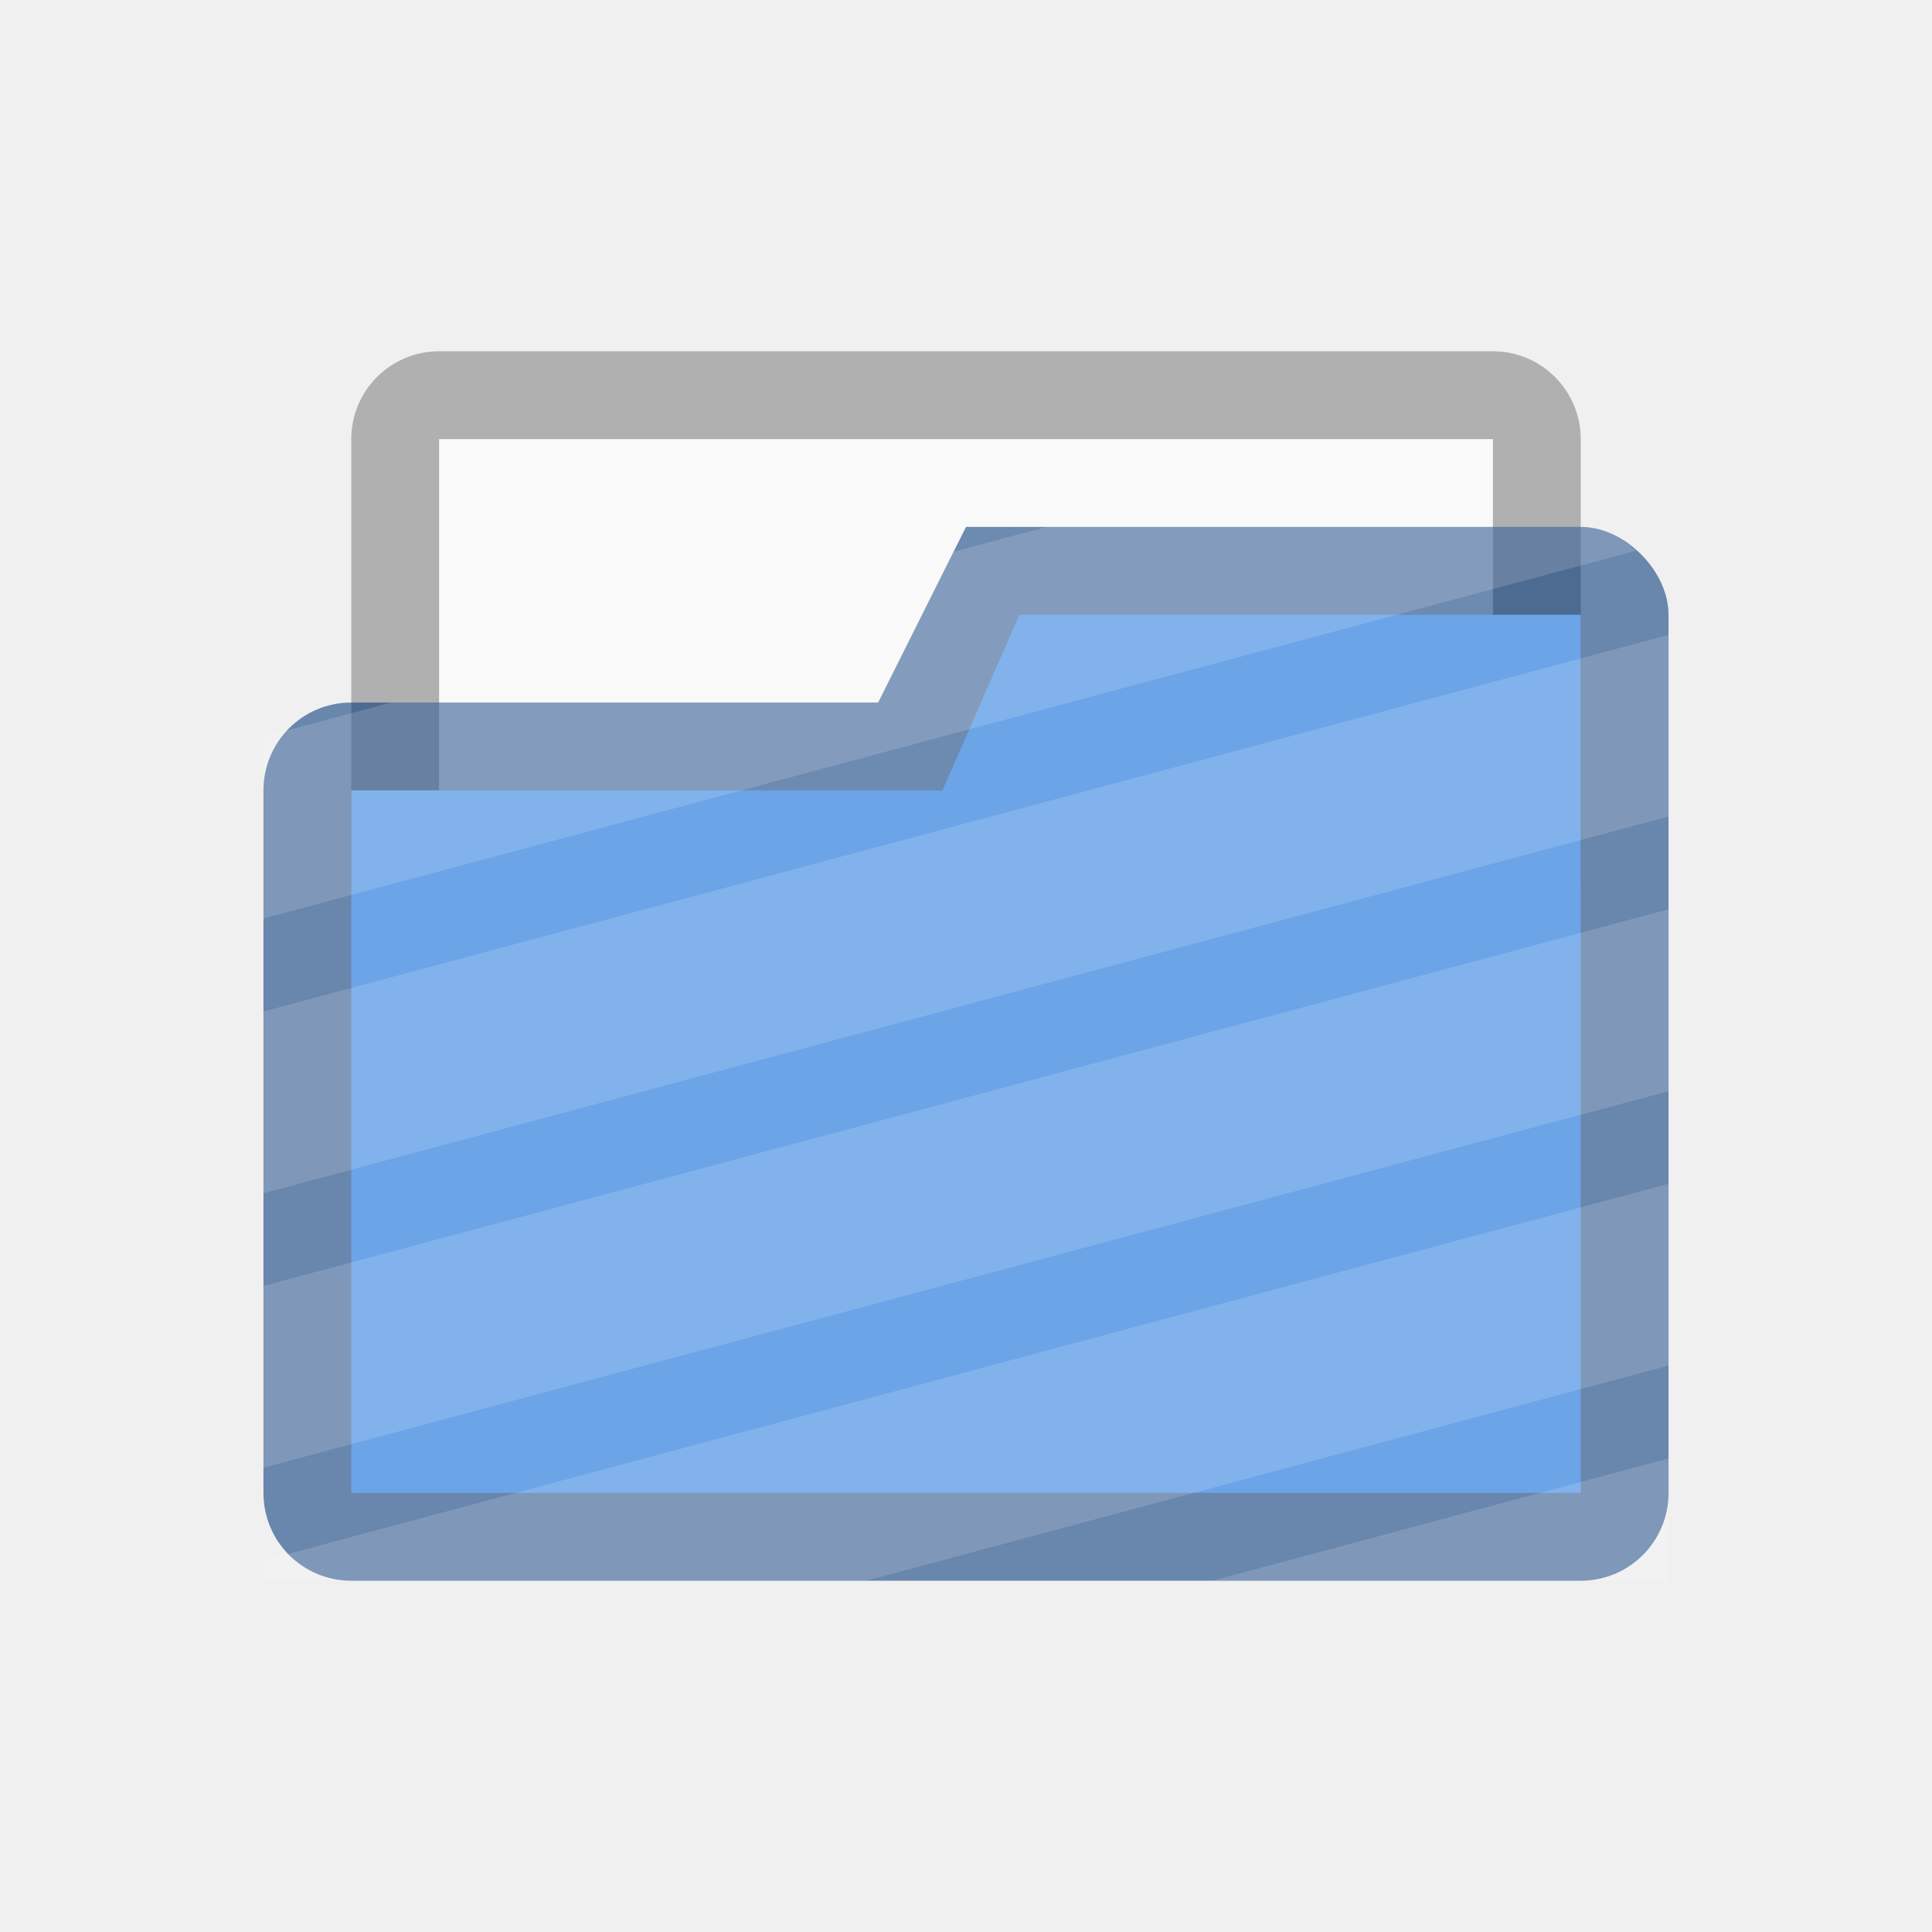
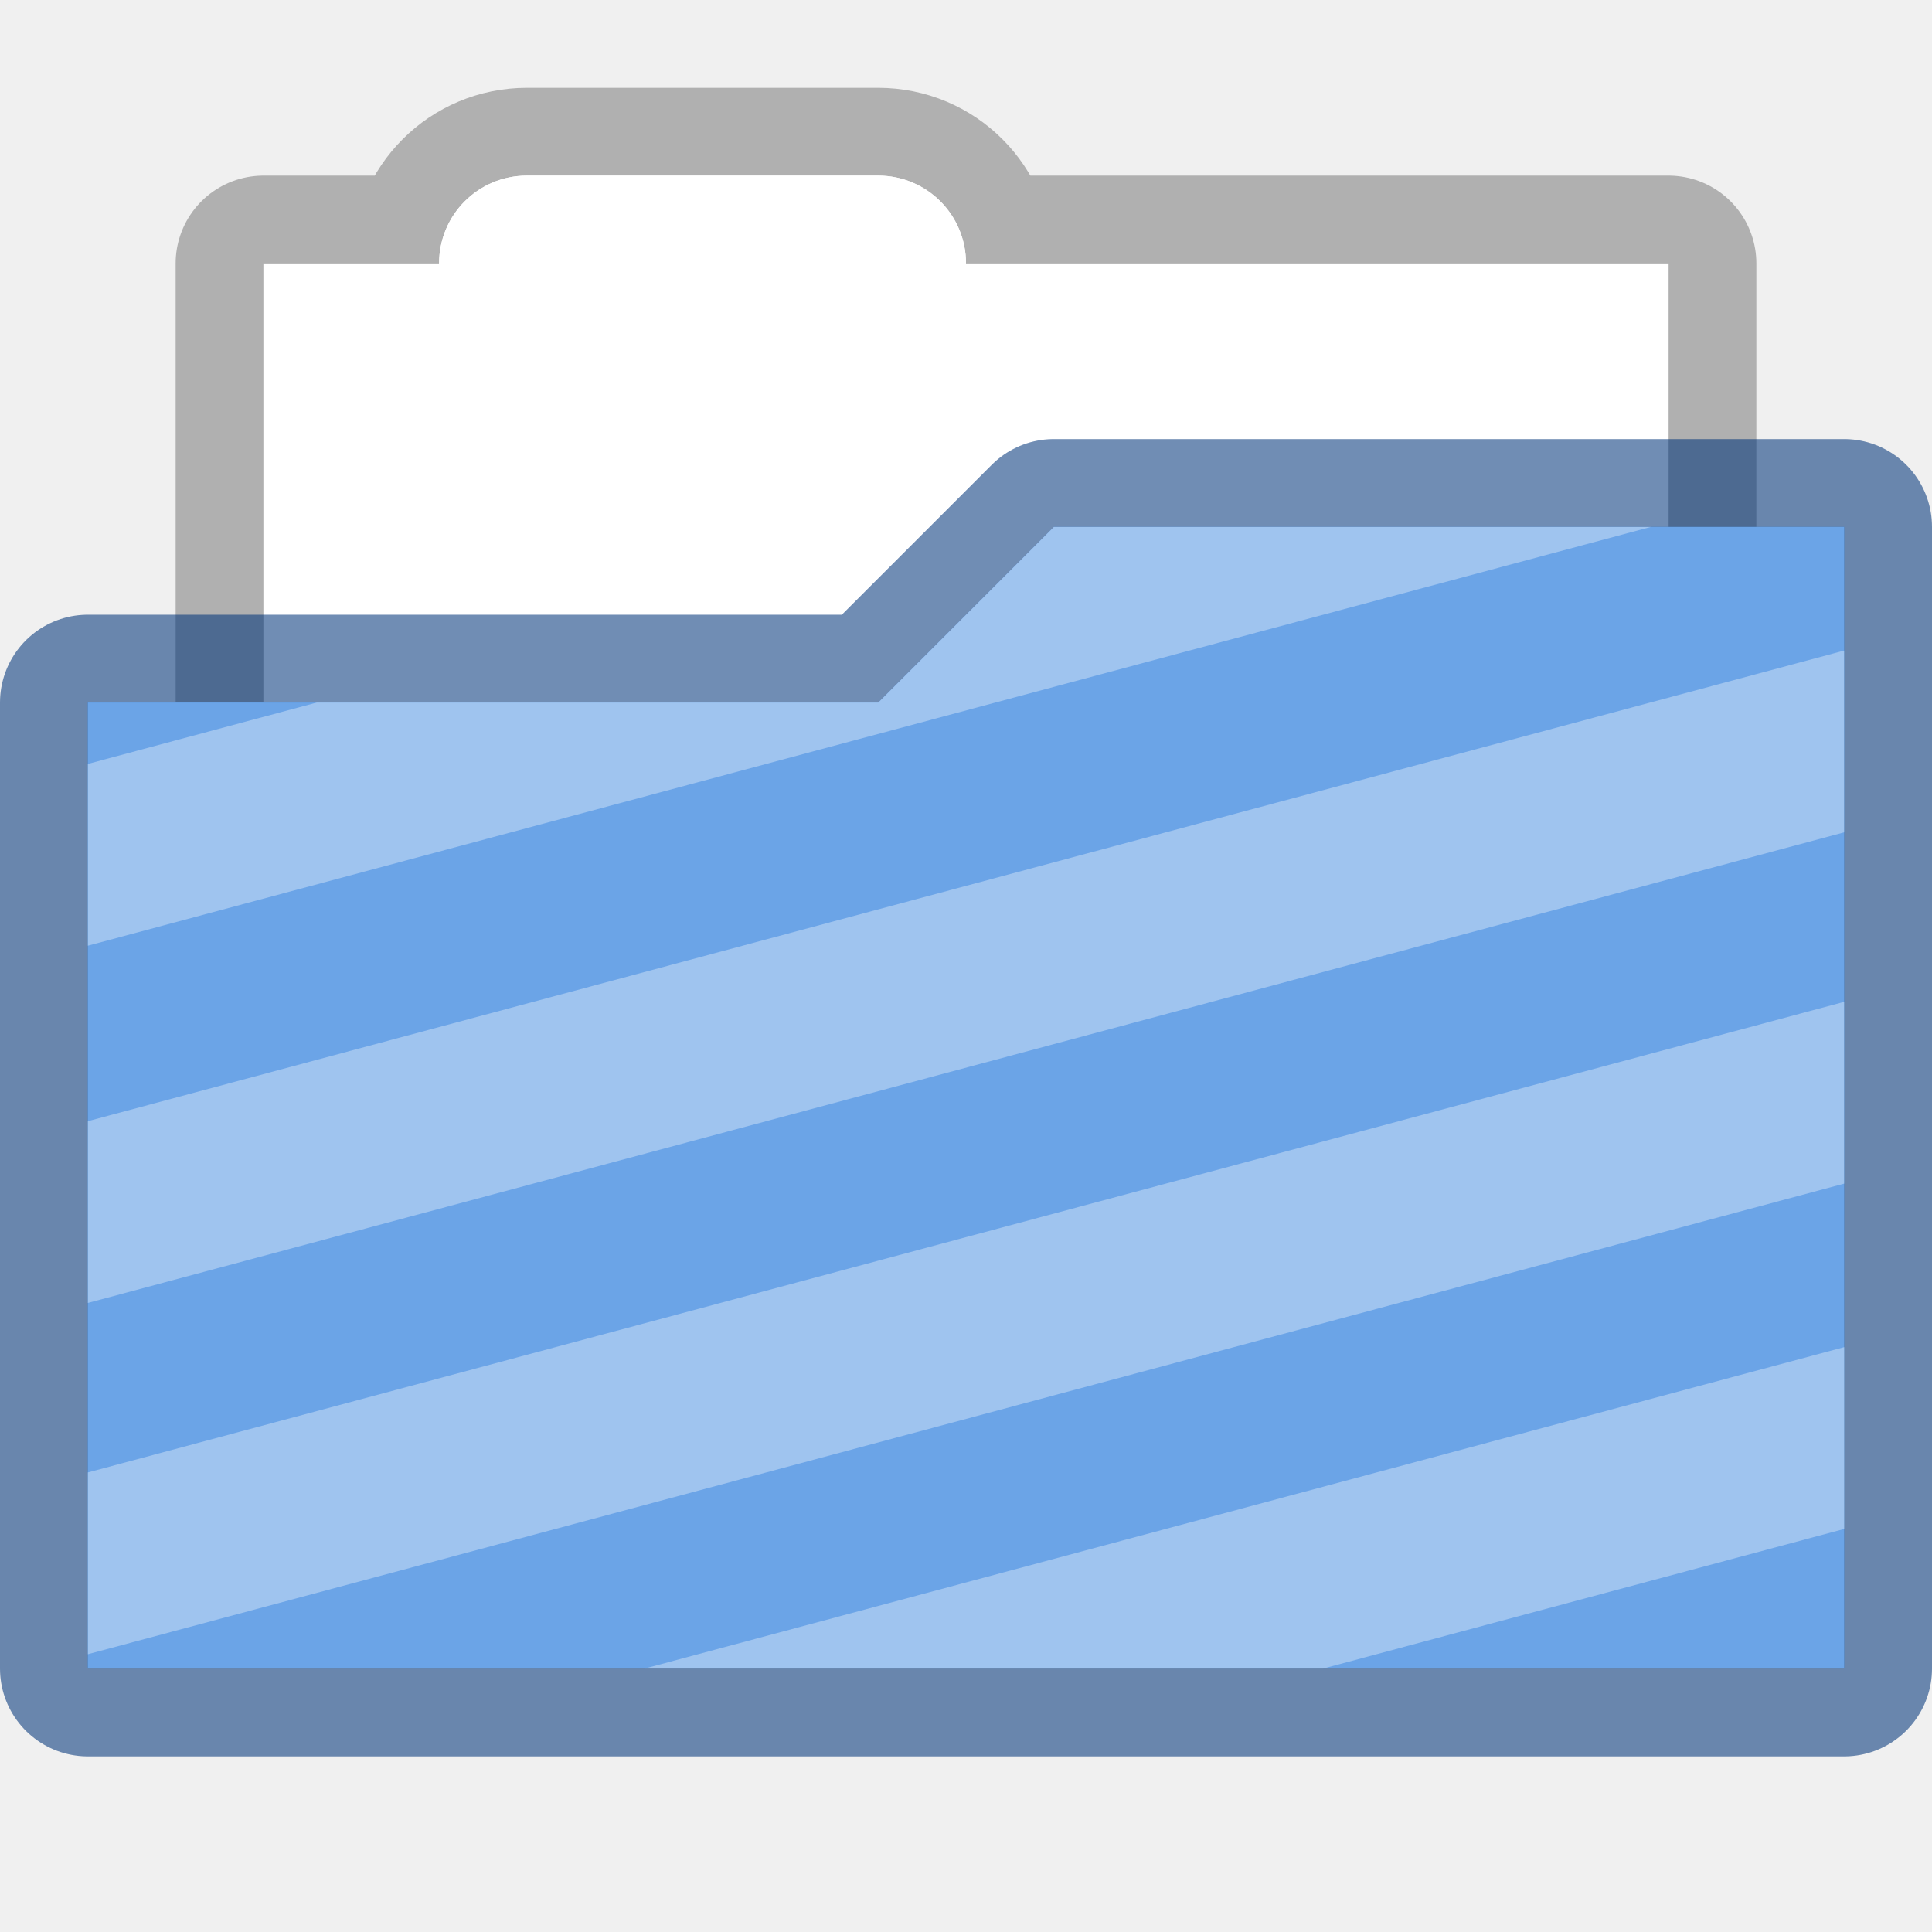
- <svg xmlns="http://www.w3.org/2000/svg" width="22" height="22" version="1.1" id="svg9">
-   <defs id="defs3">
+ <svg xmlns="http://www.w3.org/2000/svg" width="22" height="22" version="1.1">
+   <defs>
    <style id="current-color-scheme" type="text/css" />
  </defs>
-   <g id="g18" transform="translate(3 3)" stroke="none">
-     <rect ry="1" rx="1" y="1" x="1" height="7" width="14" id="rect23" display="inline" opacity="1" fill="#000" fill-opacity=".267" stroke-width="1" stroke-linecap="round" stroke-linejoin="miter" stroke-miterlimit="4" stroke-dasharray="none" stroke-opacity="1" paint-order="stroke markers fill" />
-     <rect ry="0" rx="0" y="2" x="2" height="6" width="12" id="rect816" opacity="1" fill="#f9f9f9" fill-opacity="1" stroke-width="1" stroke-linecap="round" stroke-linejoin="miter" stroke-miterlimit="4" stroke-dasharray="none" stroke-opacity="1" paint-order="stroke markers fill" />
-     <path id="path4-3" d="M8 3L7 5H1c-.554 0-1 .446-1 1v8c0 .554.446 1 1 1h14c.554 0 1-.446 1-1V4c0-.5-.5-1-1-1z" display="inline" fill="#003579" fill-opacity=".561" />
-     <path d="M8.608 4l-.876 2H1v8h14V4z" id="path819" display="inline" fill="#6ba4e7" fill-opacity="1" stroke-width="1" />
-     <path id="rect830" d="M8.918 3l-1.06.283L7 5H1.453L0 5.389v2.07l15.63-4.188C15.45 3.111 15.229 3 15 3zM16 4.229L0 8.518v2.07l16-4.29zm0 3.125L0 11.643v2.07l16-4.287zm0 3.126L0 14.77V15h6.863L16 12.55zm0 3.127L10.807 15H16z" opacity=".15" fill="#fff" fill-opacity="1" stroke-width="1" stroke-linecap="round" stroke-linejoin="miter" stroke-miterlimit="4" stroke-dasharray="none" stroke-opacity="1" paint-order="stroke markers fill" />
-   </g>
+   <path d="m6 2c-0.554 0-1 0.446-1 1h-2v8h16v-8h-8c0-0.554-0.446-1-1-1z" fill="#fff" stroke="#000" stroke-linecap="round" stroke-linejoin="round" stroke-opacity=".267" stroke-width="2" style="paint-order:stroke markers fill" />
+   <path d="m6 2c-0.554 0-1 0.446-1 1h-2v8h16v-8h-8c0-0.554-0.446-1-1-1z" fill="#fff" style="paint-order:stroke markers fill" />
+   <path d="m12 6-2 2h-9l3e-7 11h20v-13z" fill="#6ba4e7" stroke="#003479" stroke-linecap="round" stroke-linejoin="round" stroke-opacity=".561" stroke-width="2" />
+   <path d="m12 6-2 2h-9l3e-7 11h20v-13z" fill="#6ba4e7" />
+   <path d="m12 6-2 2h-6.393l-2.607 0.699v2.07l17.799-4.769h-6.799zm9 1.408-20 5.359v2.07l20-5.359v-2.07zm0 4-20 5.359v2.07l20-5.359v-2.07zm0 3.932-13.66 3.66h7.727l5.934-1.59v-2.07z" fill="#fff" opacity=".35" style="paint-order:fill markers stroke" />
</svg>
